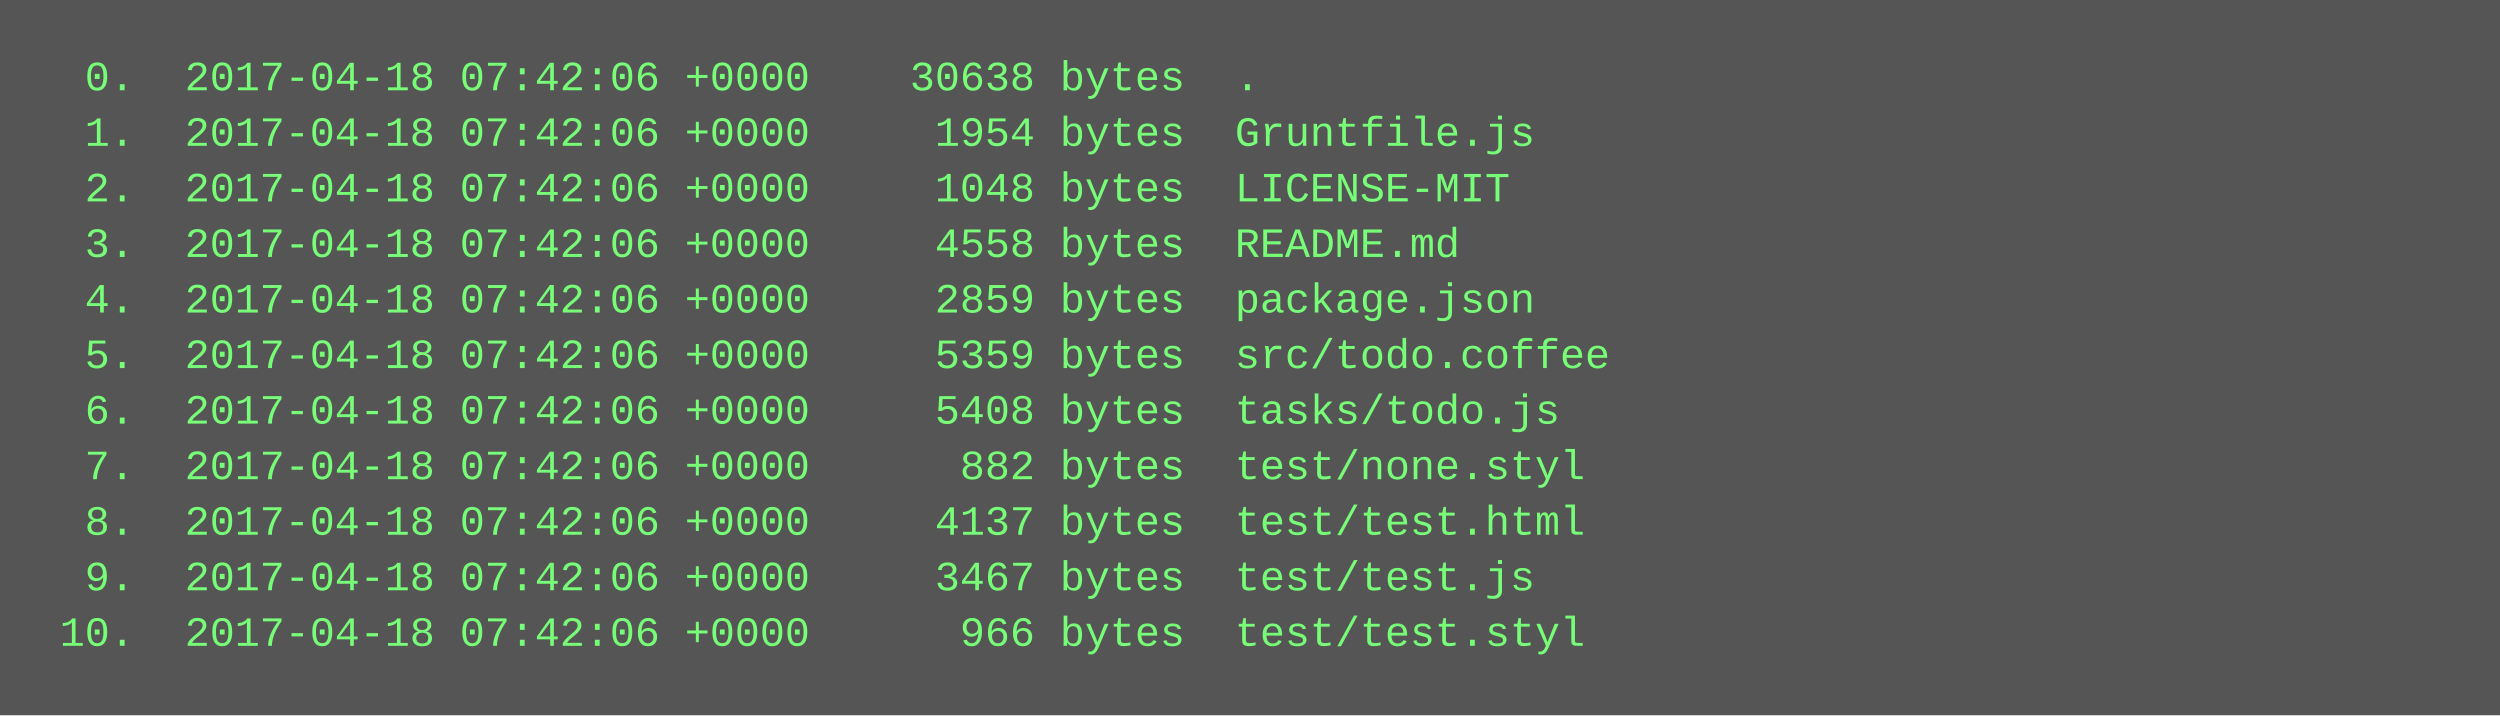
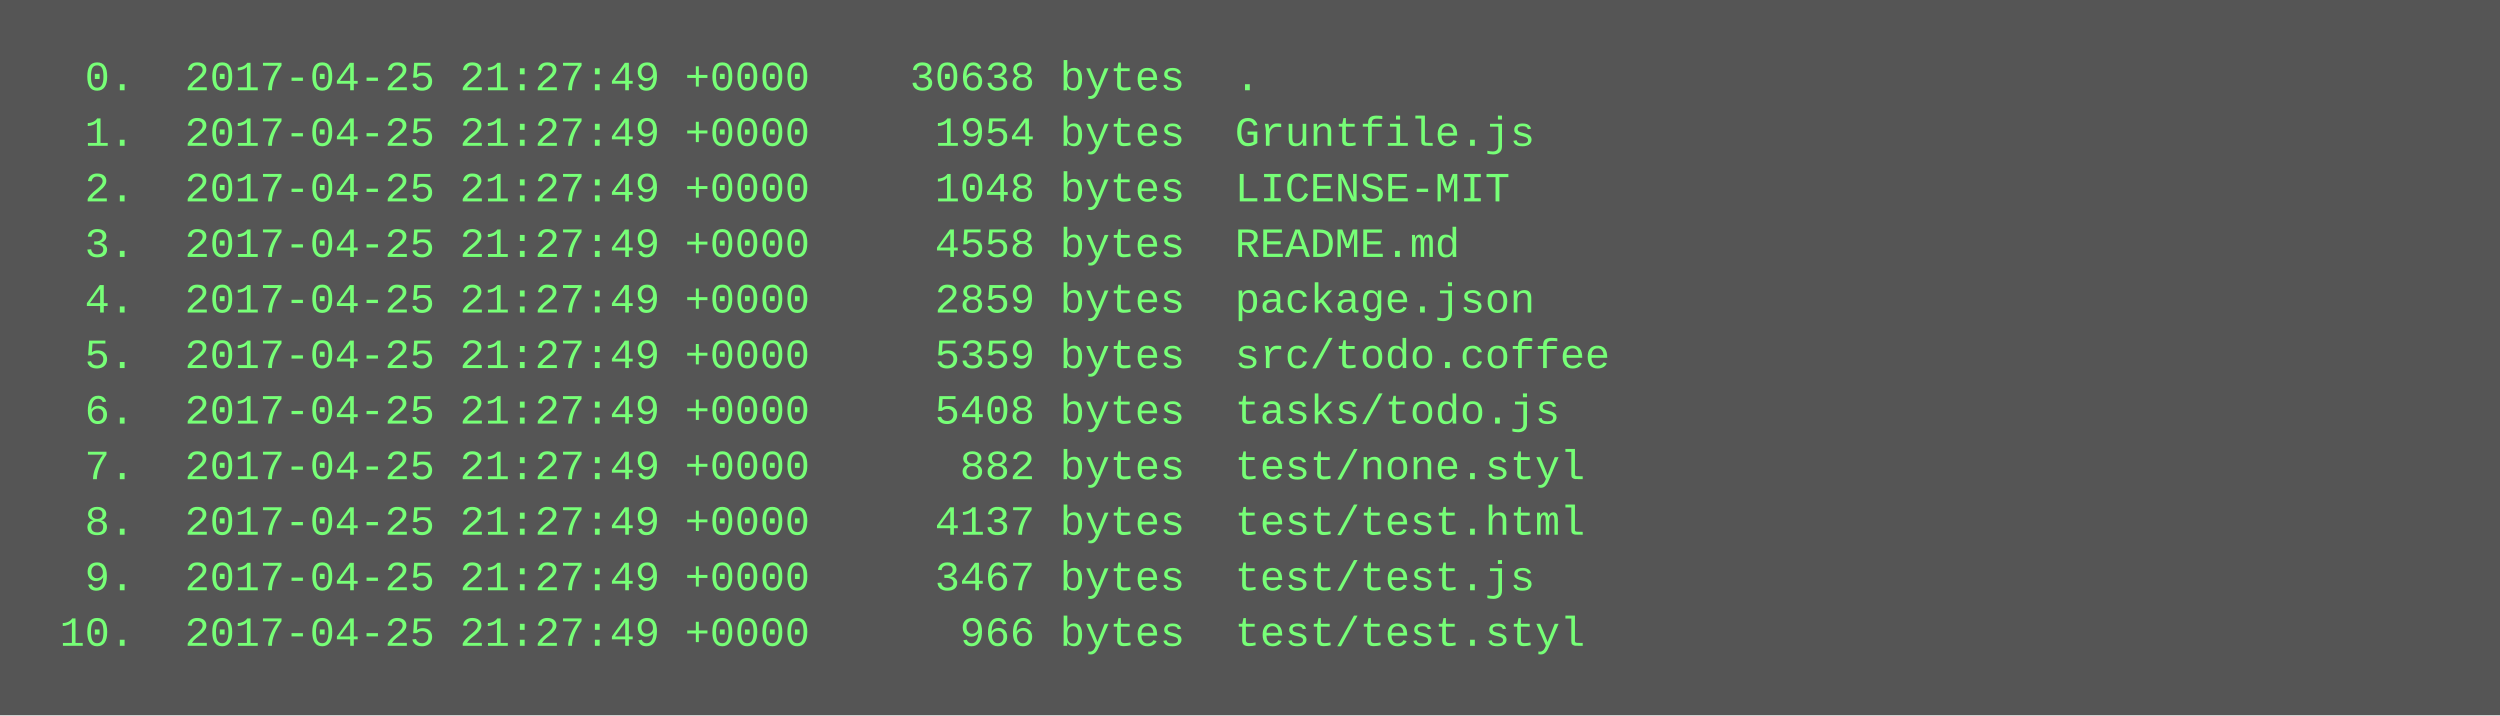
<svg xmlns="http://www.w3.org/2000/svg" height="206" width="720">
  <rect height="206" fill="#555" width="720" />
  <text fill="#7f7" font-family="Courier New" font-size="12" xml:space="preserve">
-     <tspan x="10" y="26">  0.  2017-04-18 07:42:06 +0000    30638 bytes  .</tspan>
-     <tspan x="10" y="42">  1.  2017-04-18 07:42:06 +0000     1954 bytes  Gruntfile.js</tspan>
-     <tspan x="10" y="58">  2.  2017-04-18 07:42:06 +0000     1048 bytes  LICENSE-MIT</tspan>
-     <tspan x="10" y="74">  3.  2017-04-18 07:42:06 +0000     4558 bytes  README.md</tspan>
-     <tspan x="10" y="90">  4.  2017-04-18 07:42:06 +0000     2859 bytes  package.json</tspan>
-     <tspan x="10" y="106">  5.  2017-04-18 07:42:06 +0000     5359 bytes  src/todo.coffee</tspan>
-     <tspan x="10" y="122">  6.  2017-04-18 07:42:06 +0000     5408 bytes  tasks/todo.js</tspan>
-     <tspan x="10" y="138">  7.  2017-04-18 07:42:06 +0000      882 bytes  test/none.styl</tspan>
-     <tspan x="10" y="154">  8.  2017-04-18 07:42:06 +0000     4137 bytes  test/test.html</tspan>
-     <tspan x="10" y="170">  9.  2017-04-18 07:42:06 +0000     3467 bytes  test/test.js</tspan>
-     <tspan x="10" y="186"> 10.  2017-04-18 07:42:06 +0000      966 bytes  test/test.styl</tspan>
+     <tspan x="10" y="26">  0.  2017-04-25 21:27:49 +0000    30638 bytes  .</tspan>
+     <tspan x="10" y="42">  1.  2017-04-25 21:27:49 +0000     1954 bytes  Gruntfile.js</tspan>
+     <tspan x="10" y="58">  2.  2017-04-25 21:27:49 +0000     1048 bytes  LICENSE-MIT</tspan>
+     <tspan x="10" y="74">  3.  2017-04-25 21:27:49 +0000     4558 bytes  README.md</tspan>
+     <tspan x="10" y="90">  4.  2017-04-25 21:27:49 +0000     2859 bytes  package.json</tspan>
+     <tspan x="10" y="106">  5.  2017-04-25 21:27:49 +0000     5359 bytes  src/todo.coffee</tspan>
+     <tspan x="10" y="122">  6.  2017-04-25 21:27:49 +0000     5408 bytes  tasks/todo.js</tspan>
+     <tspan x="10" y="138">  7.  2017-04-25 21:27:49 +0000      882 bytes  test/none.styl</tspan>
+     <tspan x="10" y="154">  8.  2017-04-25 21:27:49 +0000     4137 bytes  test/test.html</tspan>
+     <tspan x="10" y="170">  9.  2017-04-25 21:27:49 +0000     3467 bytes  test/test.js</tspan>
+     <tspan x="10" y="186"> 10.  2017-04-25 21:27:49 +0000      966 bytes  test/test.styl</tspan>
  </text>
</svg>
